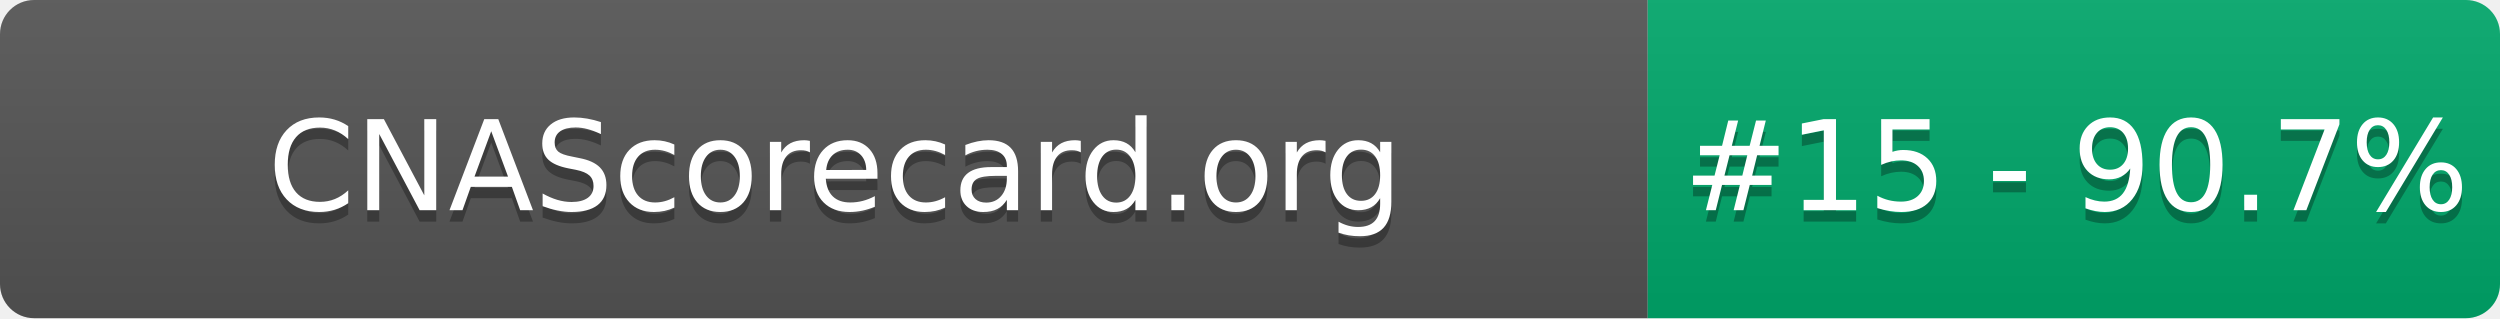
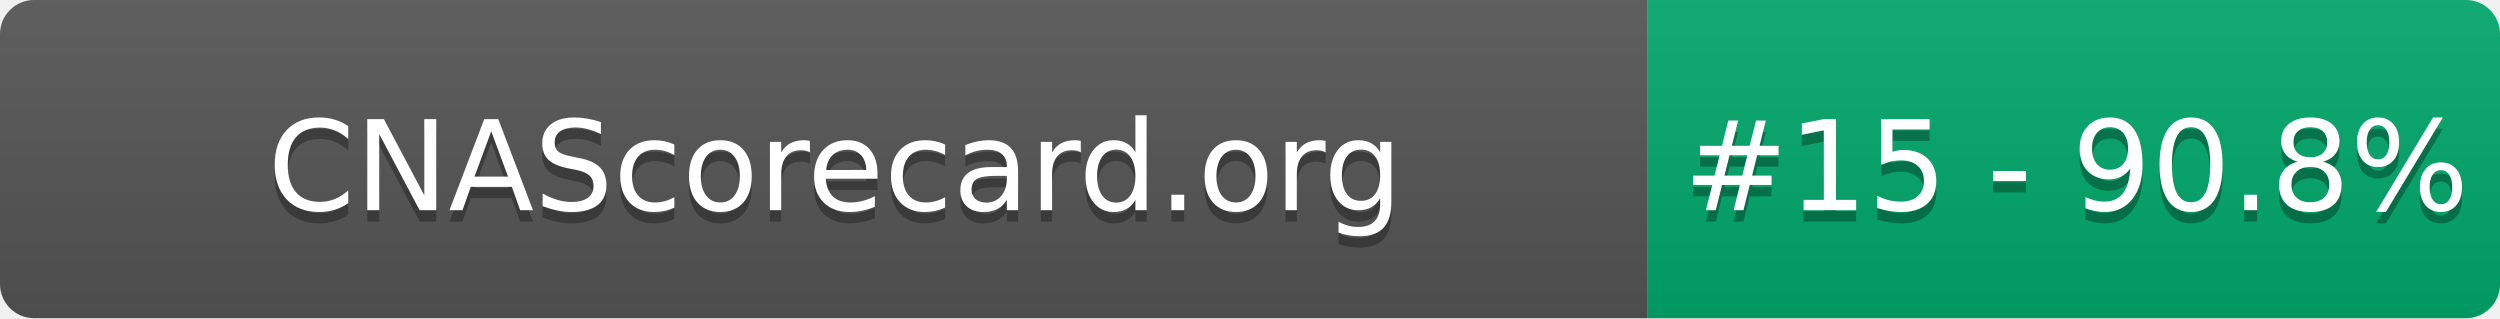
- <svg xmlns="http://www.w3.org/2000/svg" width="220" height="28" role="img" aria-label="CNAScorecard.org: #15 - 90.7%">
+ <svg xmlns="http://www.w3.org/2000/svg" width="220" height="28" role="img" aria-label="CNAScorecard.org: #15 - 90.8%">
  <linearGradient id="s" x2="0" y2="100%">
    <stop offset="0" stop-color="#bbb" stop-opacity=".1" />
    <stop offset="1" stop-opacity=".1" />
  </linearGradient>
  <clipPath id="r">
    <rect width="220" height="28" rx="3" fill="#fff" />
  </clipPath>
  <g clip-path="url(#r)">
    <rect width="145" height="28" fill="#555" />
    <rect x="145" width="75" height="28" fill="#00A86B" />
    <rect width="220" height="28" fill="url(#s)" />
  </g>
  <g fill="#fff" text-anchor="middle" font-family="Verdana,Geneva,DejaVu Sans,sans-serif" text-rendering="geometricPrecision" font-size="110">
    <text aria-hidden="true" x="735" y="195" fill="#010101" fill-opacity=".3" transform="scale(.1)" textLength="1350">CNAScorecard.org</text>
    <text x="735" y="185" transform="scale(.1)" fill="#fff" textLength="1350">CNAScorecard.org</text>
-     <text aria-hidden="true" x="1827" y="195" fill="#010101" fill-opacity=".3" transform="scale(.1)" textLength="605">#15 - 90.7%</text>
-     <text x="1827" y="185" transform="scale(.1)" fill="#fff" textLength="605">#15 - 90.7%</text>
+     <text aria-hidden="true" x="1827" y="195" fill="#010101" fill-opacity=".3" transform="scale(.1)" textLength="605">#15 - 90.8%</text>
+     <text x="1827" y="185" transform="scale(.1)" fill="#fff" textLength="605">#15 - 90.8%</text>
  </g>
</svg>
